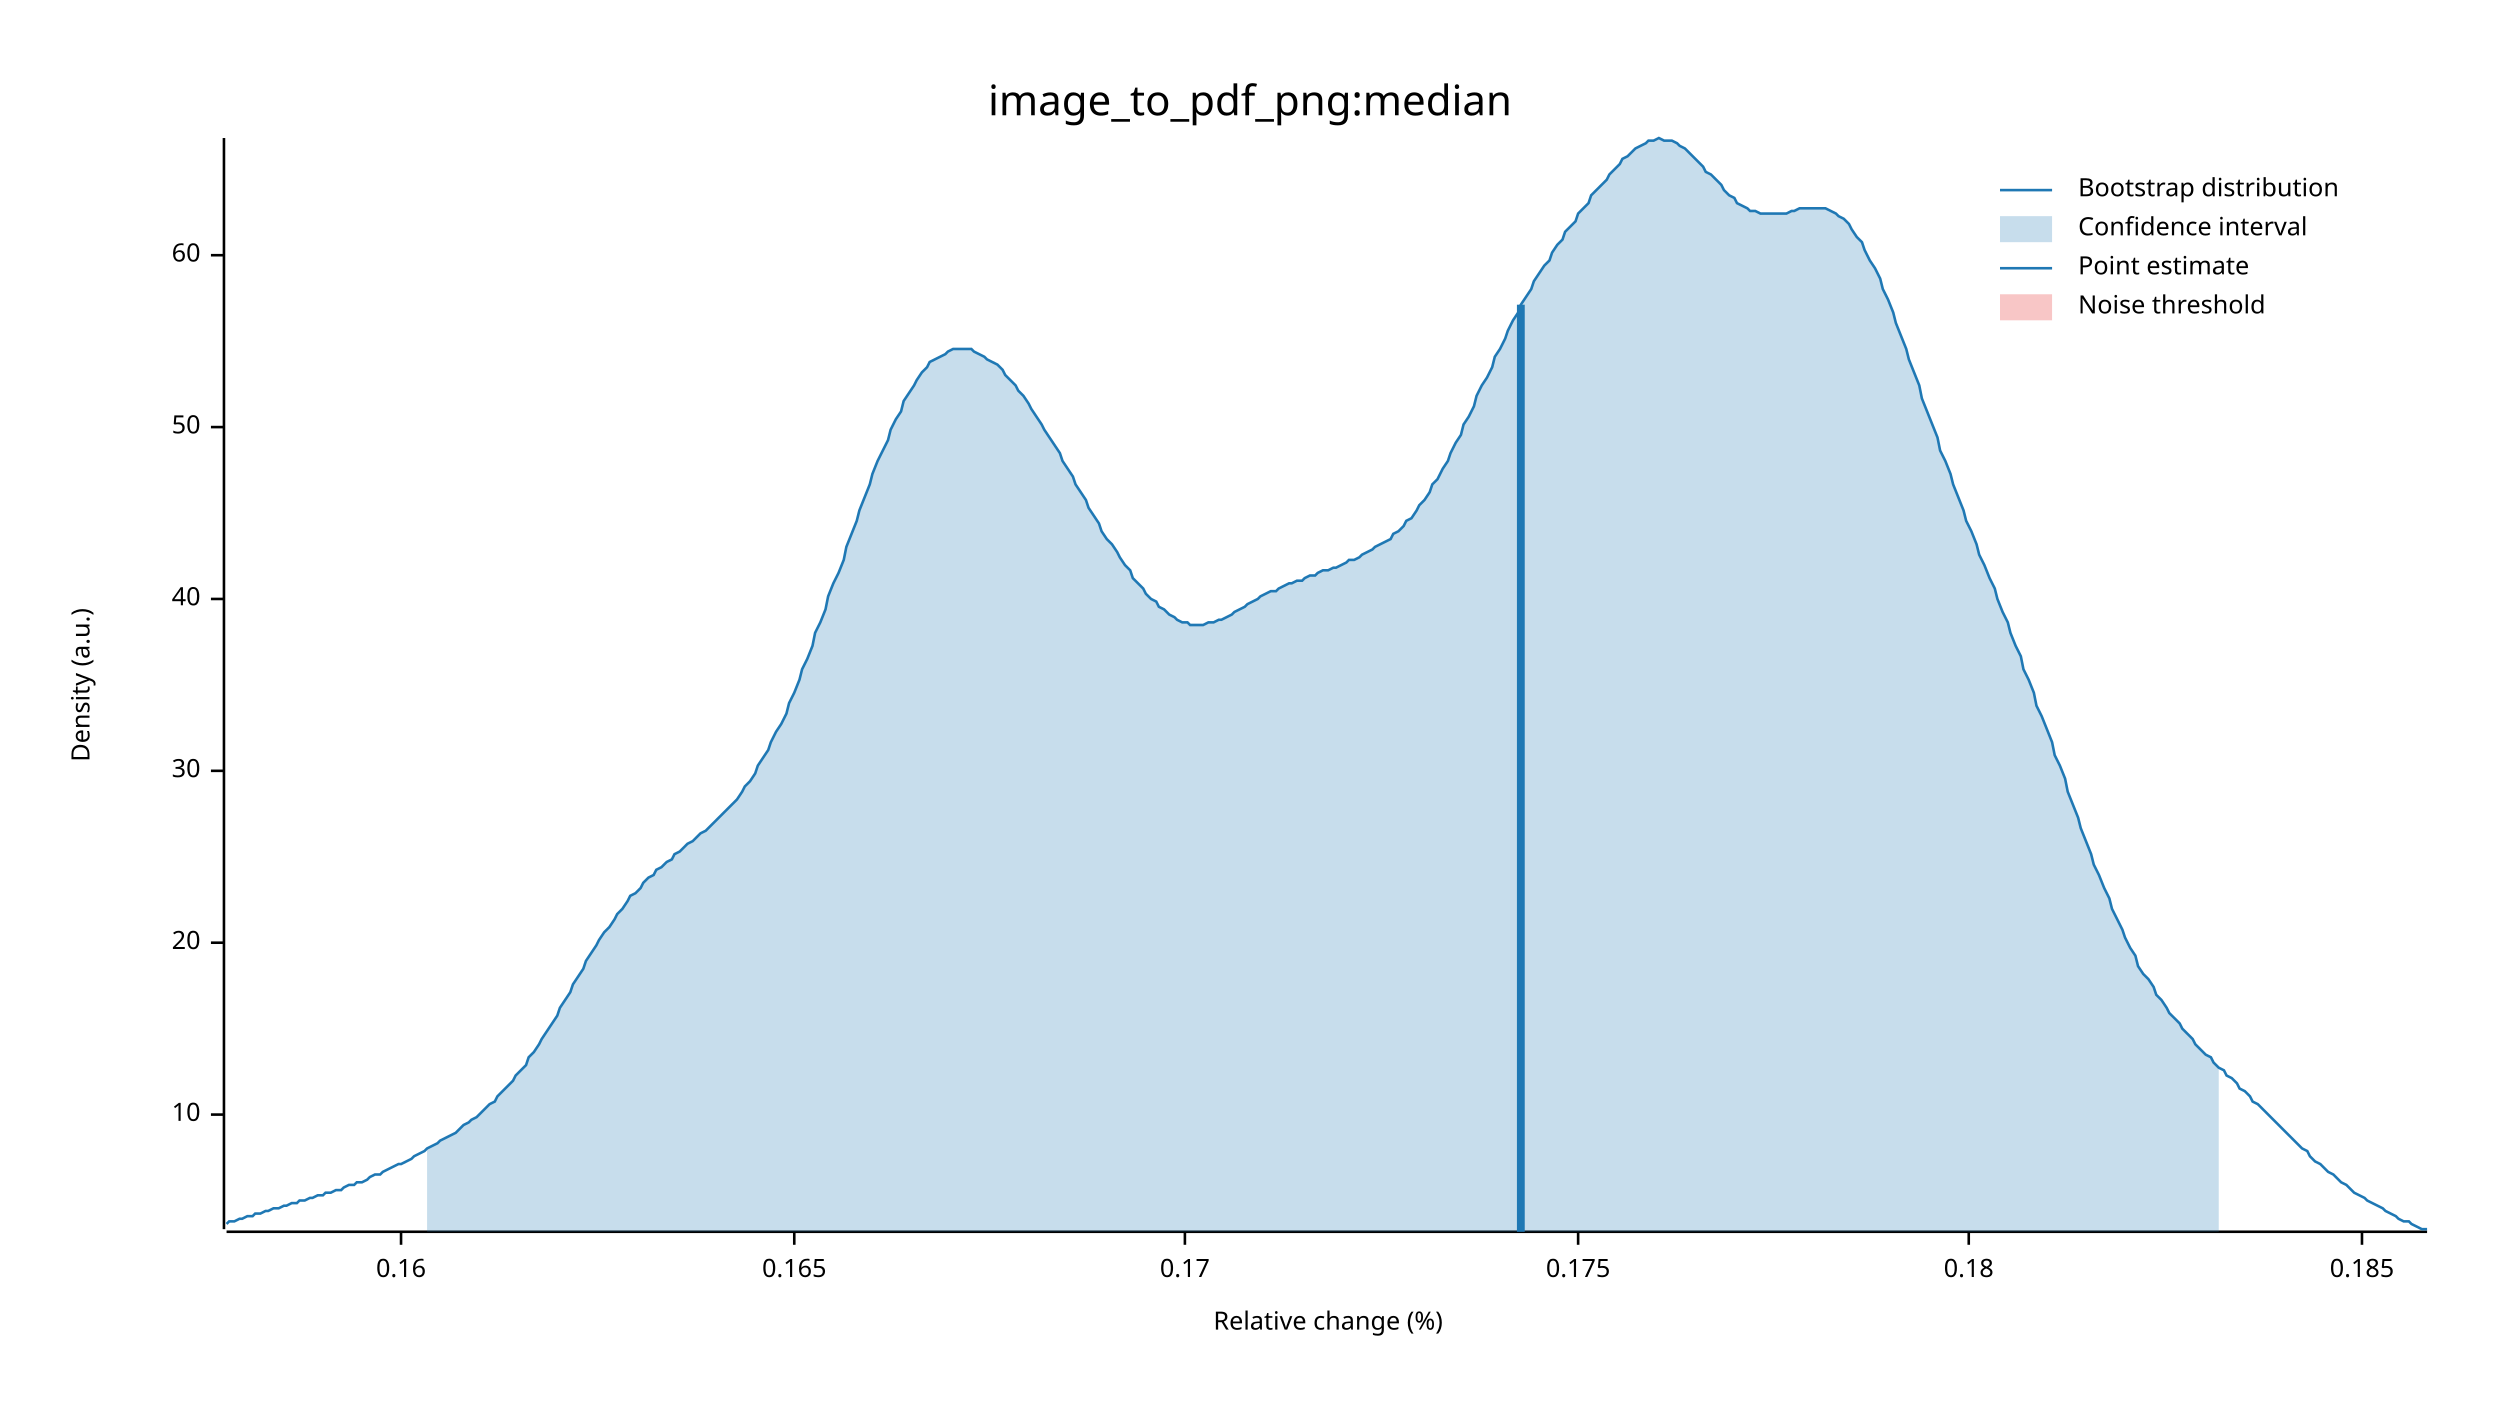
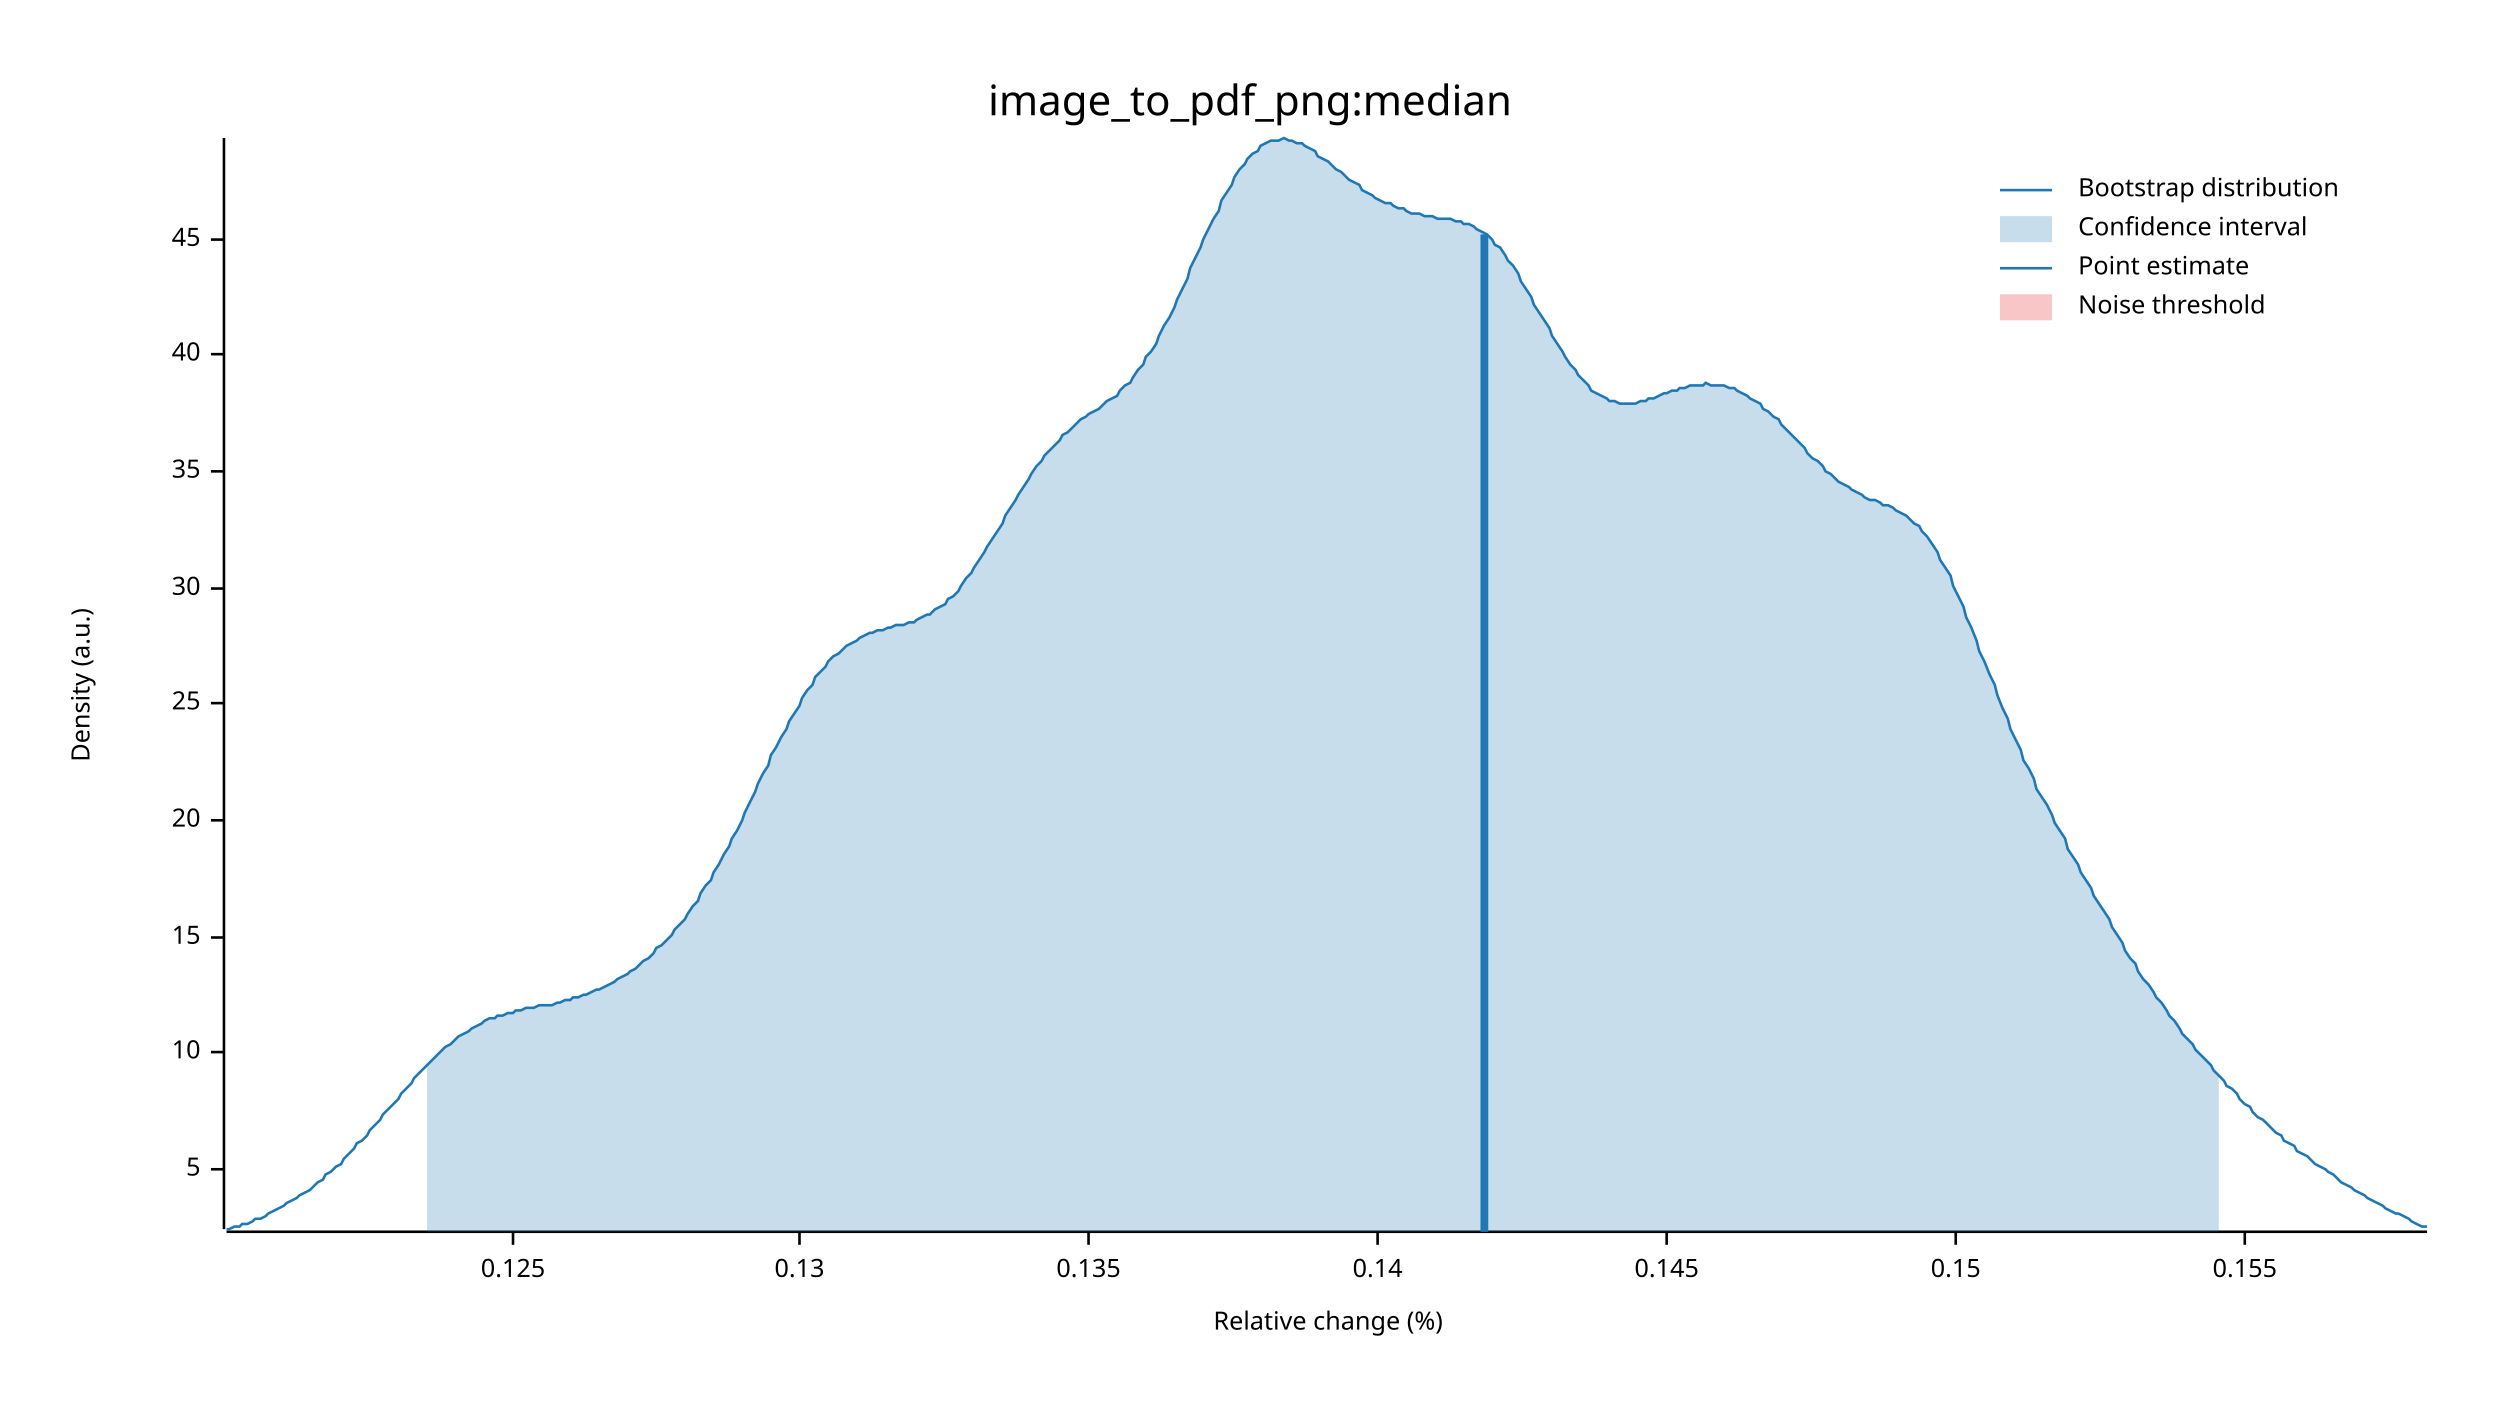
<svg xmlns="http://www.w3.org/2000/svg" width="960" height="540" viewBox="0 0 960 540">
  <text x="480" y="32" dy="0.76em" text-anchor="middle" font-family="sans-serif" font-size="16.129" opacity="1" fill="#000000">
image_to_pdf_png:median
</text>
  <text x="27" y="263" dy="0.76em" text-anchor="middle" font-family="sans-serif" font-size="9.677" opacity="1" fill="#000000" transform="rotate(270, 27, 263)">
Density (a.u.)
</text>
  <text x="510" y="513" dy="-0.5ex" text-anchor="middle" font-family="sans-serif" font-size="9.677" opacity="1" fill="#000000">
Relative change (%)
</text>
  <polyline fill="none" opacity="1" stroke="#000000" stroke-width="1" points="86,53 86,472 " />
-   <text x="77" y="428" dy="0.5ex" text-anchor="end" font-family="sans-serif" font-size="9.677" opacity="1" fill="#000000">
+   <text x="77" y="449" dy="0.5ex" text-anchor="end" font-family="sans-serif" font-size="9.677" opacity="1" fill="#000000">
+ 5
+ </text>
+   <polyline fill="none" opacity="1" stroke="#000000" stroke-width="1" points="81,449 86,449 " />
+   <text x="77" y="404" dy="0.5ex" text-anchor="end" font-family="sans-serif" font-size="9.677" opacity="1" fill="#000000">
10
</text>
-   <polyline fill="none" opacity="1" stroke="#000000" stroke-width="1" points="81,428 86,428 " />
-   <text x="77" y="362" dy="0.5ex" text-anchor="end" font-family="sans-serif" font-size="9.677" opacity="1" fill="#000000">
+   <polyline fill="none" opacity="1" stroke="#000000" stroke-width="1" points="81,404 86,404 " />
+   <text x="77" y="360" dy="0.5ex" text-anchor="end" font-family="sans-serif" font-size="9.677" opacity="1" fill="#000000">
+ 15
+ </text>
+   <polyline fill="none" opacity="1" stroke="#000000" stroke-width="1" points="81,360 86,360 " />
+   <text x="77" y="315" dy="0.5ex" text-anchor="end" font-family="sans-serif" font-size="9.677" opacity="1" fill="#000000">
20
</text>
-   <polyline fill="none" opacity="1" stroke="#000000" stroke-width="1" points="81,362 86,362 " />
-   <text x="77" y="296" dy="0.5ex" text-anchor="end" font-family="sans-serif" font-size="9.677" opacity="1" fill="#000000">
+   <polyline fill="none" opacity="1" stroke="#000000" stroke-width="1" points="81,315 86,315 " />
+   <text x="77" y="270" dy="0.5ex" text-anchor="end" font-family="sans-serif" font-size="9.677" opacity="1" fill="#000000">
+ 25
+ </text>
+   <polyline fill="none" opacity="1" stroke="#000000" stroke-width="1" points="81,270 86,270 " />
+   <text x="77" y="226" dy="0.5ex" text-anchor="end" font-family="sans-serif" font-size="9.677" opacity="1" fill="#000000">
30
</text>
-   <polyline fill="none" opacity="1" stroke="#000000" stroke-width="1" points="81,296 86,296 " />
-   <text x="77" y="230" dy="0.5ex" text-anchor="end" font-family="sans-serif" font-size="9.677" opacity="1" fill="#000000">
+   <polyline fill="none" opacity="1" stroke="#000000" stroke-width="1" points="81,226 86,226 " />
+   <text x="77" y="181" dy="0.5ex" text-anchor="end" font-family="sans-serif" font-size="9.677" opacity="1" fill="#000000">
+ 35
+ </text>
+   <polyline fill="none" opacity="1" stroke="#000000" stroke-width="1" points="81,181 86,181 " />
+   <text x="77" y="136" dy="0.5ex" text-anchor="end" font-family="sans-serif" font-size="9.677" opacity="1" fill="#000000">
40
</text>
-   <polyline fill="none" opacity="1" stroke="#000000" stroke-width="1" points="81,230 86,230 " />
-   <text x="77" y="164" dy="0.5ex" text-anchor="end" font-family="sans-serif" font-size="9.677" opacity="1" fill="#000000">
- 50
+   <polyline fill="none" opacity="1" stroke="#000000" stroke-width="1" points="81,136 86,136 " />
+   <text x="77" y="92" dy="0.5ex" text-anchor="end" font-family="sans-serif" font-size="9.677" opacity="1" fill="#000000">
+ 45
</text>
-   <polyline fill="none" opacity="1" stroke="#000000" stroke-width="1" points="81,164 86,164 " />
-   <text x="77" y="98" dy="0.5ex" text-anchor="end" font-family="sans-serif" font-size="9.677" opacity="1" fill="#000000">
- 60
+   <polyline fill="none" opacity="1" stroke="#000000" stroke-width="1" points="81,92 86,92 " />
+   <polyline fill="none" opacity="1" stroke="#000000" stroke-width="1" points="87,473 932,473 " />
+   <text x="197" y="483" dy="0.76em" text-anchor="middle" font-family="sans-serif" font-size="9.677" opacity="1" fill="#000000">
+ 0.125
</text>
-   <polyline fill="none" opacity="1" stroke="#000000" stroke-width="1" points="81,98 86,98 " />
-   <polyline fill="none" opacity="1" stroke="#000000" stroke-width="1" points="87,473 932,473 " />
-   <text x="154" y="483" dy="0.76em" text-anchor="middle" font-family="sans-serif" font-size="9.677" opacity="1" fill="#000000">
- 0.16
+   <polyline fill="none" opacity="1" stroke="#000000" stroke-width="1" points="197,473 197,478 " />
+   <text x="307" y="483" dy="0.76em" text-anchor="middle" font-family="sans-serif" font-size="9.677" opacity="1" fill="#000000">
+ 0.13
</text>
-   <polyline fill="none" opacity="1" stroke="#000000" stroke-width="1" points="154,473 154,478 " />
-   <text x="305" y="483" dy="0.76em" text-anchor="middle" font-family="sans-serif" font-size="9.677" opacity="1" fill="#000000">
- 0.165
+   <polyline fill="none" opacity="1" stroke="#000000" stroke-width="1" points="307,473 307,478 " />
+   <text x="418" y="483" dy="0.76em" text-anchor="middle" font-family="sans-serif" font-size="9.677" opacity="1" fill="#000000">
+ 0.135
</text>
-   <polyline fill="none" opacity="1" stroke="#000000" stroke-width="1" points="305,473 305,478 " />
-   <text x="455" y="483" dy="0.76em" text-anchor="middle" font-family="sans-serif" font-size="9.677" opacity="1" fill="#000000">
- 0.17
+   <polyline fill="none" opacity="1" stroke="#000000" stroke-width="1" points="418,473 418,478 " />
+   <text x="529" y="483" dy="0.76em" text-anchor="middle" font-family="sans-serif" font-size="9.677" opacity="1" fill="#000000">
+ 0.14
</text>
-   <polyline fill="none" opacity="1" stroke="#000000" stroke-width="1" points="455,473 455,478 " />
-   <text x="606" y="483" dy="0.76em" text-anchor="middle" font-family="sans-serif" font-size="9.677" opacity="1" fill="#000000">
- 0.175
+   <polyline fill="none" opacity="1" stroke="#000000" stroke-width="1" points="529,473 529,478 " />
+   <text x="640" y="483" dy="0.76em" text-anchor="middle" font-family="sans-serif" font-size="9.677" opacity="1" fill="#000000">
+ 0.145
</text>
-   <polyline fill="none" opacity="1" stroke="#000000" stroke-width="1" points="606,473 606,478 " />
-   <text x="756" y="483" dy="0.76em" text-anchor="middle" font-family="sans-serif" font-size="9.677" opacity="1" fill="#000000">
- 0.18
+   <polyline fill="none" opacity="1" stroke="#000000" stroke-width="1" points="640,473 640,478 " />
+   <text x="751" y="483" dy="0.76em" text-anchor="middle" font-family="sans-serif" font-size="9.677" opacity="1" fill="#000000">
+ 0.15
</text>
-   <polyline fill="none" opacity="1" stroke="#000000" stroke-width="1" points="756,473 756,478 " />
-   <text x="907" y="483" dy="0.76em" text-anchor="middle" font-family="sans-serif" font-size="9.677" opacity="1" fill="#000000">
- 0.185
+   <polyline fill="none" opacity="1" stroke="#000000" stroke-width="1" points="751,473 751,478 " />
+   <text x="862" y="483" dy="0.76em" text-anchor="middle" font-family="sans-serif" font-size="9.677" opacity="1" fill="#000000">
+ 0.155
</text>
-   <polyline fill="none" opacity="1" stroke="#000000" stroke-width="1" points="907,473 907,478 " />
-   <polyline fill="none" opacity="1" stroke="#1F78B4" stroke-width="1" points="87,470 88,469 90,469 92,468 93,468 95,467 97,467 98,466 100,466 102,465 103,465 105,464 107,464 109,463 110,463 112,462 114,462 115,461 117,461 119,460 120,460 122,459 124,459 125,458 127,458 129,457 131,457 132,456 134,455 136,455 137,454 139,454 141,453 142,452 144,451 146,451 147,450 149,449 151,448 153,447 154,447 156,446 158,445 159,444 161,443 163,442 164,441 166,440 168,439 169,438 171,437 173,436 175,435 176,434 178,432 180,431 181,430 183,429 185,427 186,426 188,424 190,423 191,421 193,419 195,417 197,415 198,413 200,411 202,409 203,406 205,404 207,401 208,399 210,396 212,393 214,390 215,387 217,384 219,381 220,378 222,375 224,372 225,369 227,366 229,363 230,361 232,358 234,356 236,353 237,351 239,349 241,346 242,344 244,343 246,341 247,339 249,337 251,336 252,334 254,333 256,331 258,330 259,328 261,327 263,325 264,324 266,323 268,321 269,320 271,319 273,317 274,316 276,314 278,312 280,310 281,309 283,307 285,304 286,302 288,300 290,297 291,294 293,291 295,288 296,285 298,281 300,278 302,274 303,270 305,266 307,261 308,257 310,253 312,248 313,243 315,239 317,234 318,229 320,224 322,220 324,215 325,210 327,205 329,200 330,196 332,191 334,186 335,182 337,177 339,173 341,169 342,165 344,161 346,158 347,154 349,151 351,148 352,146 354,143 356,141 357,139 359,138 361,137 363,136 364,135 366,134 368,134 369,134 371,134 373,134 374,135 376,136 378,137 379,138 381,139 383,140 385,142 386,144 388,146 390,148 391,150 393,152 395,155 396,157 398,160 400,163 401,165 403,168 405,171 407,174 408,177 410,180 412,183 413,186 415,189 417,192 418,195 420,198 422,201 423,204 425,207 427,209 429,212 430,214 432,217 434,219 435,222 437,224 439,226 440,228 442,230 444,231 445,233 447,234 449,236 451,237 452,238 454,239 456,239 457,240 459,240 461,240 462,240 464,239 466,239 468,238 469,238 471,237 473,236 474,235 476,234 478,233 479,232 481,231 483,230 484,229 486,228 488,227 490,227 491,226 493,225 495,224 496,224 498,223 500,223 501,222 503,221 505,221 506,220 508,219 510,219 512,218 513,218 515,217 517,216 518,215 520,215 522,214 523,213 525,212 527,211 528,210 530,209 532,208 534,207 535,205 537,204 539,202 540,200 542,199 544,196 545,194 547,192 549,189 550,186 552,184 554,180 556,177 557,174 559,170 561,167 562,163 564,160 566,156 567,152 569,148 571,145 573,141 574,137 576,134 578,130 579,127 581,123 583,120 584,117 586,114 588,111 589,108 591,105 593,102 595,100 596,97 598,94 600,92 601,89 603,87 605,85 606,82 608,80 610,78 611,75 613,73 615,71 617,69 618,67 620,65 622,63 623,61 625,60 627,58 628,57 630,56 632,55 633,54 635,54 637,53 639,54 640,54 642,54 644,55 645,56 647,57 649,59 650,60 652,62 654,64 655,66 657,67 659,69 661,71 662,73 664,75 666,76 667,78 669,79 671,80 672,81 674,81 676,82 677,82 679,82 681,82 683,82 684,82 686,82 688,81 689,81 691,80 693,80 694,80 696,80 698,80 700,80 701,80 703,81 705,82 706,83 708,84 710,86 711,88 713,91 715,93 716,96 718,100 720,103 722,107 723,111 725,115 727,120 728,124 730,129 732,134 733,138 735,143 737,148 738,153 740,158 742,163 744,168 745,173 747,177 749,182 750,186 752,191 754,196 755,200 757,204 759,209 760,213 762,217 764,222 766,226 767,230 769,235 771,239 772,243 774,248 776,252 777,257 779,261 781,266 782,271 784,275 786,280 788,285 789,290 791,294 793,299 794,304 796,309 798,314 799,318 801,323 803,328 804,332 806,336 808,341 810,345 811,349 813,353 815,357 816,360 818,364 820,367 821,371 823,374 825,376 827,379 828,382 830,384 832,387 833,389 835,391 837,393 838,395 840,397 842,399 843,401 845,403 847,405 849,406 850,408 852,410 854,411 855,413 857,414 859,416 860,418 862,419 864,421 865,423 867,424 869,426 871,428 872,429 874,431 876,433 877,434 879,436 881,438 882,439 884,441 886,442 887,444 889,446 891,447 893,449 894,450 896,451 898,453 899,454 901,455 903,457 904,458 906,459 908,460 909,461 911,462 913,463 915,464 916,465 918,466 920,467 921,468 923,469 925,469 926,470 928,471 930,472 932,472 " />
-   <polygon opacity="0.25" fill="#1F78B4" points="164,441 166,440 168,439 169,438 171,437 173,436 175,435 176,434 178,432 180,431 181,430 183,429 185,427 186,426 188,424 190,423 191,421 193,419 195,417 197,415 198,413 200,411 202,409 203,406 205,404 207,401 208,399 210,396 212,393 214,390 215,387 217,384 219,381 220,378 222,375 224,372 225,369 227,366 229,363 230,361 232,358 234,356 236,353 237,351 239,349 241,346 242,344 244,343 246,341 247,339 249,337 251,336 252,334 254,333 256,331 258,330 259,328 261,327 263,325 264,324 266,323 268,321 269,320 271,319 273,317 274,316 276,314 278,312 280,310 281,309 283,307 285,304 286,302 288,300 290,297 291,294 293,291 295,288 296,285 298,281 300,278 302,274 303,270 305,266 307,261 308,257 310,253 312,248 313,243 315,239 317,234 318,229 320,224 322,220 324,215 325,210 327,205 329,200 330,196 332,191 334,186 335,182 337,177 339,173 341,169 342,165 344,161 346,158 347,154 349,151 351,148 352,146 354,143 356,141 357,139 359,138 361,137 363,136 364,135 366,134 368,134 369,134 371,134 373,134 374,135 376,136 378,137 379,138 381,139 383,140 385,142 386,144 388,146 390,148 391,150 393,152 395,155 396,157 398,160 400,163 401,165 403,168 405,171 407,174 408,177 410,180 412,183 413,186 415,189 417,192 418,195 420,198 422,201 423,204 425,207 427,209 429,212 430,214 432,217 434,219 435,222 437,224 439,226 440,228 442,230 444,231 445,233 447,234 449,236 451,237 452,238 454,239 456,239 457,240 459,240 461,240 462,240 464,239 466,239 468,238 469,238 471,237 473,236 474,235 476,234 478,233 479,232 481,231 483,230 484,229 486,228 488,227 490,227 491,226 493,225 495,224 496,224 498,223 500,223 501,222 503,221 505,221 506,220 508,219 510,219 512,218 513,218 515,217 517,216 518,215 520,215 522,214 523,213 525,212 527,211 528,210 530,209 532,208 534,207 535,205 537,204 539,202 540,200 542,199 544,196 545,194 547,192 549,189 550,186 552,184 554,180 556,177 557,174 559,170 561,167 562,163 564,160 566,156 567,152 569,148 571,145 573,141 574,137 576,134 578,130 579,127 581,123 583,120 584,117 586,114 588,111 589,108 591,105 593,102 595,100 596,97 598,94 600,92 601,89 603,87 605,85 606,82 608,80 610,78 611,75 613,73 615,71 617,69 618,67 620,65 622,63 623,61 625,60 627,58 628,57 630,56 632,55 633,54 635,54 637,53 639,54 640,54 642,54 644,55 645,56 647,57 649,59 650,60 652,62 654,64 655,66 657,67 659,69 661,71 662,73 664,75 666,76 667,78 669,79 671,80 672,81 674,81 676,82 677,82 679,82 681,82 683,82 684,82 686,82 688,81 689,81 691,80 693,80 694,80 696,80 698,80 700,80 701,80 703,81 705,82 706,83 708,84 710,86 711,88 713,91 715,93 716,96 718,100 720,103 722,107 723,111 725,115 727,120 728,124 730,129 732,134 733,138 735,143 737,148 738,153 740,158 742,163 744,168 745,173 747,177 749,182 750,186 752,191 754,196 755,200 757,204 759,209 760,213 762,217 764,222 766,226 767,230 769,235 771,239 772,243 774,248 776,252 777,257 779,261 781,266 782,271 784,275 786,280 788,285 789,290 791,294 793,299 794,304 796,309 798,314 799,318 801,323 803,328 804,332 806,336 808,341 810,345 811,349 813,353 815,357 816,360 818,364 820,367 821,371 823,374 825,376 827,379 828,382 830,384 832,387 833,389 835,391 837,393 838,395 840,397 842,399 843,401 845,403 847,405 849,406 850,408 852,410 852,473 164,473 " />
-   <polyline fill="none" opacity="1" stroke="#1F78B4" stroke-width="3" points="584,473 584,117 " />
+   <polyline fill="none" opacity="1" stroke="#000000" stroke-width="1" points="862,473 862,478 " />
+   <polyline fill="none" opacity="1" stroke="#1F78B4" stroke-width="1" points="87,472 88,472 90,471 92,471 93,470 95,470 97,469 98,468 100,468 102,467 103,466 105,465 107,464 109,463 110,462 112,461 114,460 115,459 117,458 119,457 120,456 122,454 124,453 125,451 127,450 129,448 131,447 132,445 134,443 136,441 137,439 139,438 141,436 142,434 144,432 146,430 147,428 149,426 151,424 153,422 154,420 156,418 158,416 159,414 161,412 163,410 164,409 166,407 168,405 169,404 171,402 173,401 175,399 176,398 178,397 180,396 181,395 183,394 185,393 186,392 188,391 190,391 191,390 193,390 195,389 197,389 198,388 200,388 202,387 203,387 205,387 207,386 208,386 210,386 212,386 214,385 215,385 217,384 219,384 220,383 222,383 224,382 225,382 227,381 229,380 230,380 232,379 234,378 236,377 237,376 239,375 241,374 242,373 244,372 246,370 247,369 249,368 251,366 252,364 254,363 256,361 258,359 259,357 261,355 263,353 264,351 266,348 268,346 269,343 271,340 273,338 274,335 276,332 278,328 280,325 281,322 283,319 285,315 286,312 288,308 290,304 291,301 293,297 295,294 296,290 298,287 300,283 302,280 303,277 305,274 307,271 308,268 310,265 312,263 313,260 315,258 317,256 318,254 320,252 322,251 324,249 325,248 327,247 329,246 330,245 332,244 334,243 335,243 337,242 339,242 341,241 342,241 344,240 346,240 347,240 349,239 351,239 352,238 354,237 356,236 357,236 359,234 361,233 363,232 364,230 366,229 368,227 369,225 371,222 373,220 374,218 376,215 378,212 379,210 381,207 383,204 385,201 386,198 388,195 390,192 391,190 393,187 395,184 396,182 398,179 400,177 401,175 403,173 405,171 407,169 408,167 410,166 412,164 413,163 415,161 417,160 418,159 420,158 422,157 423,156 425,154 427,153 429,152 430,150 432,148 434,147 435,145 437,142 439,140 440,137 442,135 444,132 445,129 447,125 449,122 451,118 452,115 454,111 456,107 457,103 459,99 461,95 462,92 464,88 466,84 468,81 469,77 471,74 473,71 474,68 476,65 478,63 479,61 481,59 483,58 484,56 486,55 488,54 490,54 491,54 493,53 495,54 496,54 498,55 500,55 501,56 503,57 505,58 506,60 508,61 510,62 512,64 513,65 515,66 517,68 518,69 520,70 522,71 523,73 525,74 527,75 528,76 530,77 532,78 534,78 535,79 537,80 539,80 540,81 542,82 544,82 545,82 547,83 549,83 550,83 552,84 554,84 556,84 557,84 559,85 561,85 562,86 564,86 566,87 567,88 569,89 571,90 573,92 574,94 576,95 578,98 579,100 581,102 583,105 584,108 586,111 588,114 589,117 591,120 593,123 595,126 596,129 598,132 600,135 601,137 603,140 605,142 606,144 608,146 610,148 611,150 613,151 615,152 617,153 618,154 620,154 622,155 623,155 625,155 627,155 628,155 630,154 632,154 633,153 635,153 637,152 639,151 640,151 642,150 644,150 645,149 647,149 649,148 650,148 652,148 654,148 655,147 657,148 659,148 661,148 662,148 664,149 666,149 667,150 669,151 671,152 672,153 674,154 676,155 677,157 679,158 681,160 683,161 684,163 686,165 688,167 689,168 691,170 693,172 694,174 696,176 698,177 700,179 701,181 703,182 705,184 706,185 708,186 710,187 711,188 713,189 715,190 716,191 718,192 720,192 722,193 723,194 725,194 727,195 728,196 730,197 732,198 733,199 735,201 737,202 738,204 740,206 742,209 744,212 745,215 747,218 749,221 750,225 752,229 754,233 755,237 757,241 759,246 760,250 762,254 764,259 766,263 767,267 769,272 771,276 772,280 774,284 776,288 777,292 779,295 781,299 782,303 784,306 786,309 788,313 789,316 791,319 793,322 794,326 796,329 798,332 799,335 801,338 803,341 804,344 806,347 808,350 810,353 811,356 813,359 815,362 816,365 818,368 820,370 821,373 823,376 825,378 827,381 828,383 830,385 832,388 833,390 835,392 837,395 838,397 840,399 842,401 843,403 845,405 847,407 849,409 850,411 852,413 854,415 855,417 857,418 859,420 860,422 862,424 864,425 865,427 867,429 869,430 871,432 872,433 874,435 876,436 877,438 879,439 881,440 882,442 884,443 886,444 887,445 889,447 891,448 893,449 894,450 896,451 898,453 899,454 901,455 903,456 904,457 906,458 908,459 909,460 911,461 913,462 915,463 916,464 918,465 920,466 921,466 923,467 925,468 926,469 928,470 930,471 932,471 " />
+   <polygon opacity="0.25" fill="#1F78B4" points="164,409 166,407 168,405 169,404 171,402 173,401 175,399 176,398 178,397 180,396 181,395 183,394 185,393 186,392 188,391 190,391 191,390 193,390 195,389 197,389 198,388 200,388 202,387 203,387 205,387 207,386 208,386 210,386 212,386 214,385 215,385 217,384 219,384 220,383 222,383 224,382 225,382 227,381 229,380 230,380 232,379 234,378 236,377 237,376 239,375 241,374 242,373 244,372 246,370 247,369 249,368 251,366 252,364 254,363 256,361 258,359 259,357 261,355 263,353 264,351 266,348 268,346 269,343 271,340 273,338 274,335 276,332 278,328 280,325 281,322 283,319 285,315 286,312 288,308 290,304 291,301 293,297 295,294 296,290 298,287 300,283 302,280 303,277 305,274 307,271 308,268 310,265 312,263 313,260 315,258 317,256 318,254 320,252 322,251 324,249 325,248 327,247 329,246 330,245 332,244 334,243 335,243 337,242 339,242 341,241 342,241 344,240 346,240 347,240 349,239 351,239 352,238 354,237 356,236 357,236 359,234 361,233 363,232 364,230 366,229 368,227 369,225 371,222 373,220 374,218 376,215 378,212 379,210 381,207 383,204 385,201 386,198 388,195 390,192 391,190 393,187 395,184 396,182 398,179 400,177 401,175 403,173 405,171 407,169 408,167 410,166 412,164 413,163 415,161 417,160 418,159 420,158 422,157 423,156 425,154 427,153 429,152 430,150 432,148 434,147 435,145 437,142 439,140 440,137 442,135 444,132 445,129 447,125 449,122 451,118 452,115 454,111 456,107 457,103 459,99 461,95 462,92 464,88 466,84 468,81 469,77 471,74 473,71 474,68 476,65 478,63 479,61 481,59 483,58 484,56 486,55 488,54 490,54 491,54 493,53 495,54 496,54 498,55 500,55 501,56 503,57 505,58 506,60 508,61 510,62 512,64 513,65 515,66 517,68 518,69 520,70 522,71 523,73 525,74 527,75 528,76 530,77 532,78 534,78 535,79 537,80 539,80 540,81 542,82 544,82 545,82 547,83 549,83 550,83 552,84 554,84 556,84 557,84 559,85 561,85 562,86 564,86 566,87 567,88 569,89 571,90 573,92 574,94 576,95 578,98 579,100 581,102 583,105 584,108 586,111 588,114 589,117 591,120 593,123 595,126 596,129 598,132 600,135 601,137 603,140 605,142 606,144 608,146 610,148 611,150 613,151 615,152 617,153 618,154 620,154 622,155 623,155 625,155 627,155 628,155 630,154 632,154 633,153 635,153 637,152 639,151 640,151 642,150 644,150 645,149 647,149 649,148 650,148 652,148 654,148 655,147 657,148 659,148 661,148 662,148 664,149 666,149 667,150 669,151 671,152 672,153 674,154 676,155 677,157 679,158 681,160 683,161 684,163 686,165 688,167 689,168 691,170 693,172 694,174 696,176 698,177 700,179 701,181 703,182 705,184 706,185 708,186 710,187 711,188 713,189 715,190 716,191 718,192 720,192 722,193 723,194 725,194 727,195 728,196 730,197 732,198 733,199 735,201 737,202 738,204 740,206 742,209 744,212 745,215 747,218 749,221 750,225 752,229 754,233 755,237 757,241 759,246 760,250 762,254 764,259 766,263 767,267 769,272 771,276 772,280 774,284 776,288 777,292 779,295 781,299 782,303 784,306 786,309 788,313 789,316 791,319 793,322 794,326 796,329 798,332 799,335 801,338 803,341 804,344 806,347 808,350 810,353 811,356 813,359 815,362 816,365 818,368 820,370 821,373 823,376 825,378 827,381 828,383 830,385 832,388 833,390 835,392 837,395 838,397 840,399 842,401 843,403 845,405 847,407 849,409 850,411 852,413 852,473 164,473 " />
+   <polyline fill="none" opacity="1" stroke="#1F78B4" stroke-width="3" points="570,473 570,90 " />
  <rect x="509" y="53" width="0" height="419" opacity="0.1" fill="#E31A1C" stroke="none" />
  <text x="798" y="68" dy="0.76em" text-anchor="start" font-family="sans-serif" font-size="9.677" opacity="1" fill="#000000">
Bootstrap distribution
</text>
  <text x="798" y="83" dy="0.76em" text-anchor="start" font-family="sans-serif" font-size="9.677" opacity="1" fill="#000000">
Confidence interval
</text>
  <text x="798" y="98" dy="0.76em" text-anchor="start" font-family="sans-serif" font-size="9.677" opacity="1" fill="#000000">
Point estimate
</text>
  <text x="798" y="113" dy="0.76em" text-anchor="start" font-family="sans-serif" font-size="9.677" opacity="1" fill="#000000">
Noise threshold
</text>
  <polyline fill="none" opacity="1" stroke="#1F78B4" stroke-width="1" points="768,73 788,73 " />
  <rect x="768" y="83" width="20" height="10" opacity="0.25" fill="#1F78B4" stroke="none" />
  <polyline fill="none" opacity="1" stroke="#1F78B4" stroke-width="1" points="768,103 788,103 " />
  <rect x="768" y="113" width="20" height="10" opacity="0.25" fill="#E31A1C" stroke="none" />
</svg>
